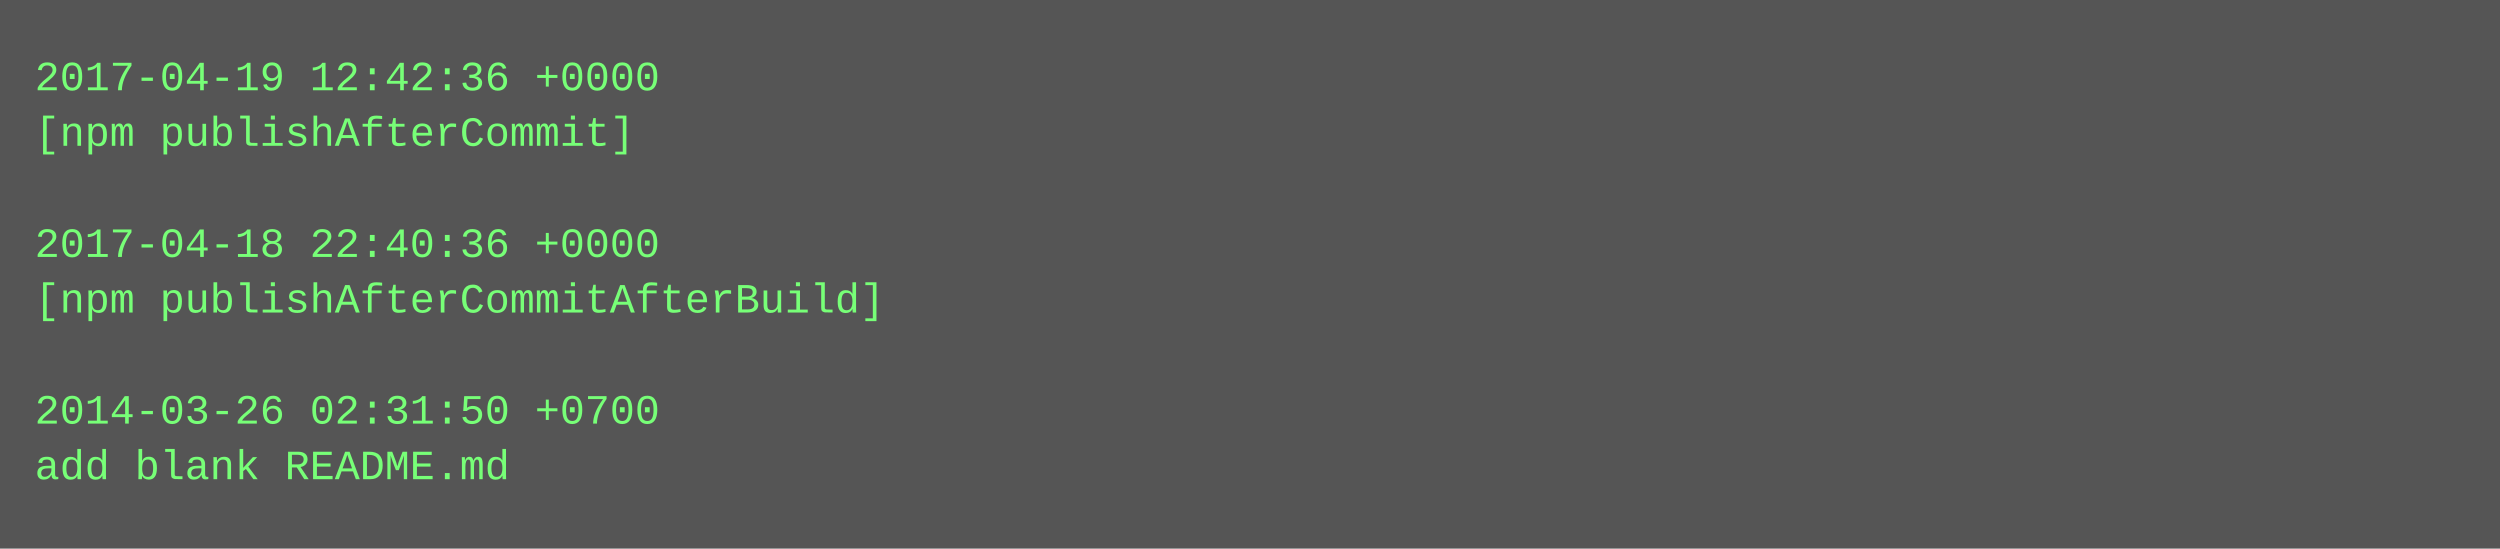
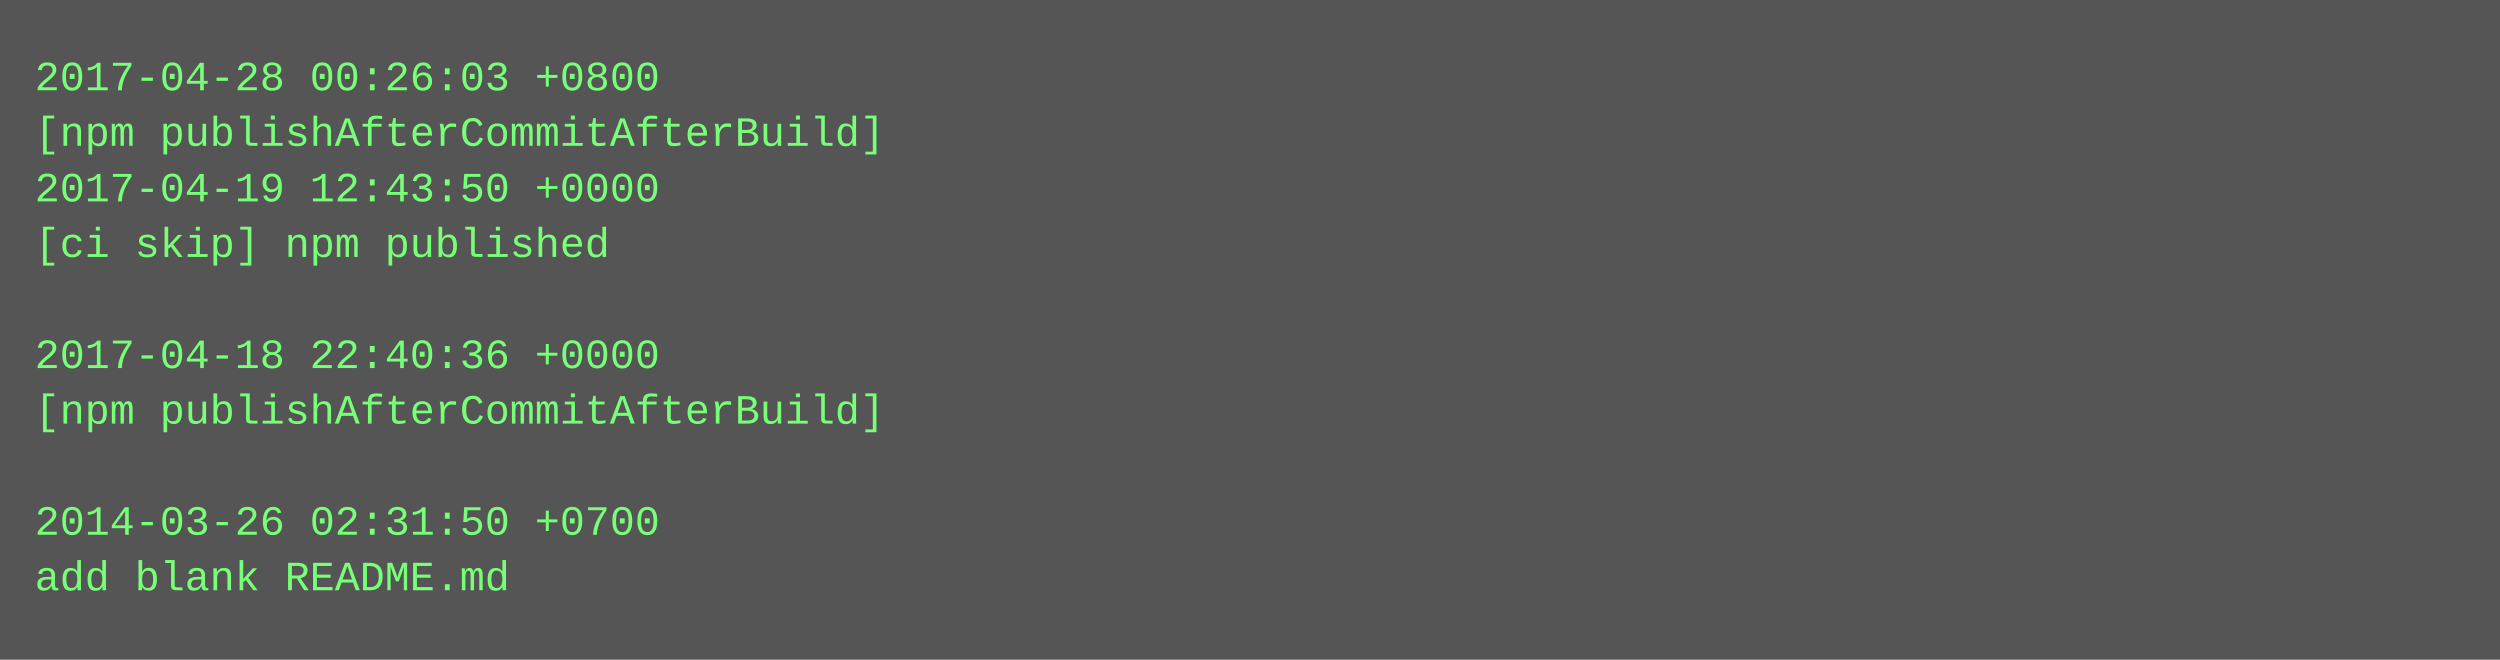
- <svg xmlns="http://www.w3.org/2000/svg" height="158" width="720">
-   <rect height="158" fill="#555" width="720" />
+ <svg xmlns="http://www.w3.org/2000/svg" height="190" width="720">
+   <rect height="190" fill="#555" width="720" />
  <text fill="#7f7" font-family="Courier New" font-size="12" xml:space="preserve">
-     <tspan x="10" y="26">2017-04-19 12:42:36 +0000</tspan>
-     <tspan x="10" y="42">[npm publishAfterCommit]</tspan>
-     <tspan x="10" y="58" />
-     <tspan x="10" y="74">2017-04-18 22:40:36 +0000</tspan>
-     <tspan x="10" y="90">[npm publishAfterCommitAfterBuild]</tspan>
-     <tspan x="10" y="106" />
-     <tspan x="10" y="122">2014-03-26 02:31:50 +0700</tspan>
-     <tspan x="10" y="138">add blank README.md</tspan>
+     <tspan x="10" y="26">2017-04-28 00:26:03 +0800</tspan>
+     <tspan x="10" y="42">[npm publishAfterCommitAfterBuild]</tspan>
+     <tspan x="10" y="58">2017-04-19 12:43:50 +0000</tspan>
+     <tspan x="10" y="74">[ci skip] npm published</tspan>
+     <tspan x="10" y="90" />
+     <tspan x="10" y="106">2017-04-18 22:40:36 +0000</tspan>
+     <tspan x="10" y="122">[npm publishAfterCommitAfterBuild]</tspan>
+     <tspan x="10" y="138" />
+     <tspan x="10" y="154">2014-03-26 02:31:50 +0700</tspan>
+     <tspan x="10" y="170">add blank README.md</tspan>
  </text>
</svg>
